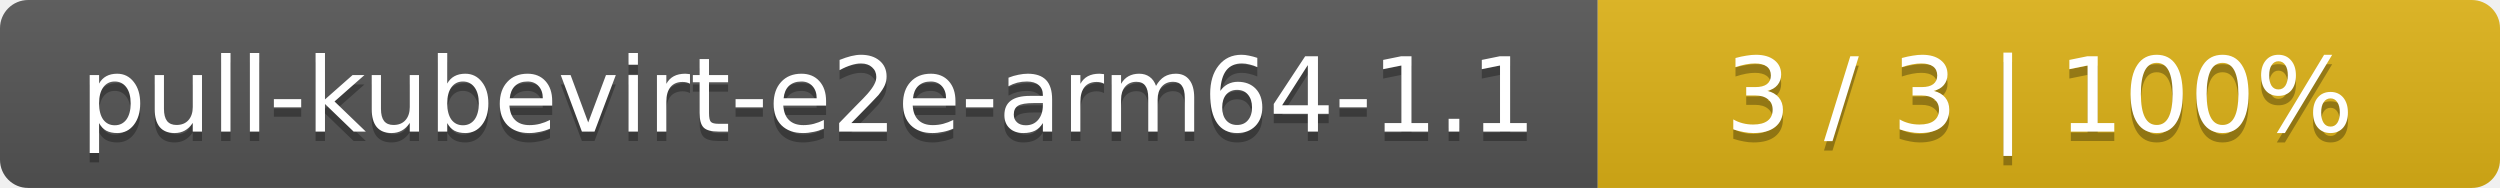
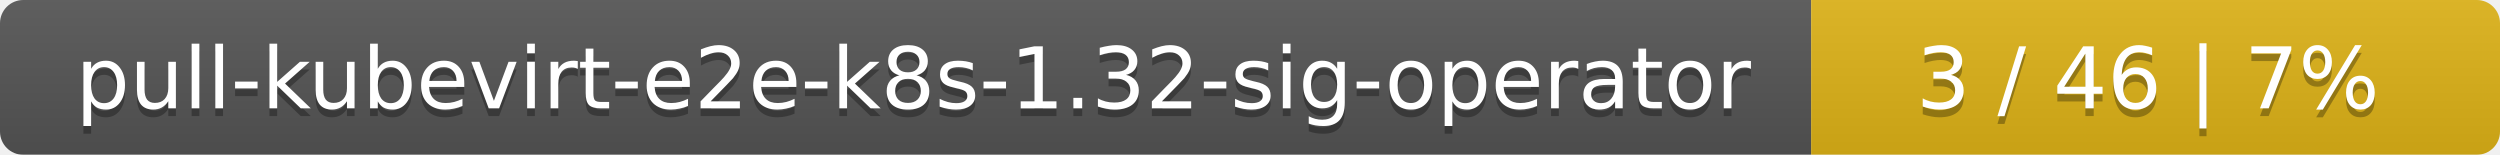
- <svg xmlns="http://www.w3.org/2000/svg" width="266" height="20">
+ <svg xmlns="http://www.w3.org/2000/svg" width="323" height="20">
  <linearGradient id="smooth" x2="0" y2="100%">
    <stop offset="0" stop-color="#bbb" stop-opacity=".1" />
    <stop offset="1" stop-opacity=".1" />
  </linearGradient>
  <mask id="round">
-     <rect width="266" height="20" rx="3" fill="#fff" />
+     <rect width="323" height="20" rx="3" fill="#fff" />
  </mask>
  <g mask="url(#round)">
-     <rect width="170" height="20" fill="#555" />
-     <rect x="170" width="96" height="20" fill="#dfb317" />
-     <rect width="266" height="20" fill="url(#smooth)" />
+     <rect width="234" height="20" fill="#555" />
+     <rect x="234" width="89" height="20" fill="#dfb317" />
+     <rect width="323" height="20" fill="url(#smooth)" />
  </g>
  <g fill="#fff" text-anchor="middle" font-family="DejaVu Sans,Verdana,Geneva,sans-serif" font-size="11">
-     <text x="86" y="15" fill="#010101" fill-opacity=".3">pull-kubevirt-e2e-arm64-1.1</text>
-     <text x="86" y="14">pull-kubevirt-e2e-arm64-1.1</text>
-     <text x="217" y="15" fill="#010101" fill-opacity=".3">3 / 3    |    100%</text>
-     <text x="217" y="14">3 / 3    |    100%</text>
+     <text x="118" y="15" fill="#010101" fill-opacity=".3">pull-kubevirt-e2e-k8s-1.32-sig-operator</text>
+     <text x="118" y="14">pull-kubevirt-e2e-k8s-1.32-sig-operator</text>
+     <text x="277.5" y="15" fill="#010101" fill-opacity=".3">3 / 46    |    7%</text>
+     <text x="277.5" y="14">3 / 46    |    7%</text>
  </g>
</svg>
